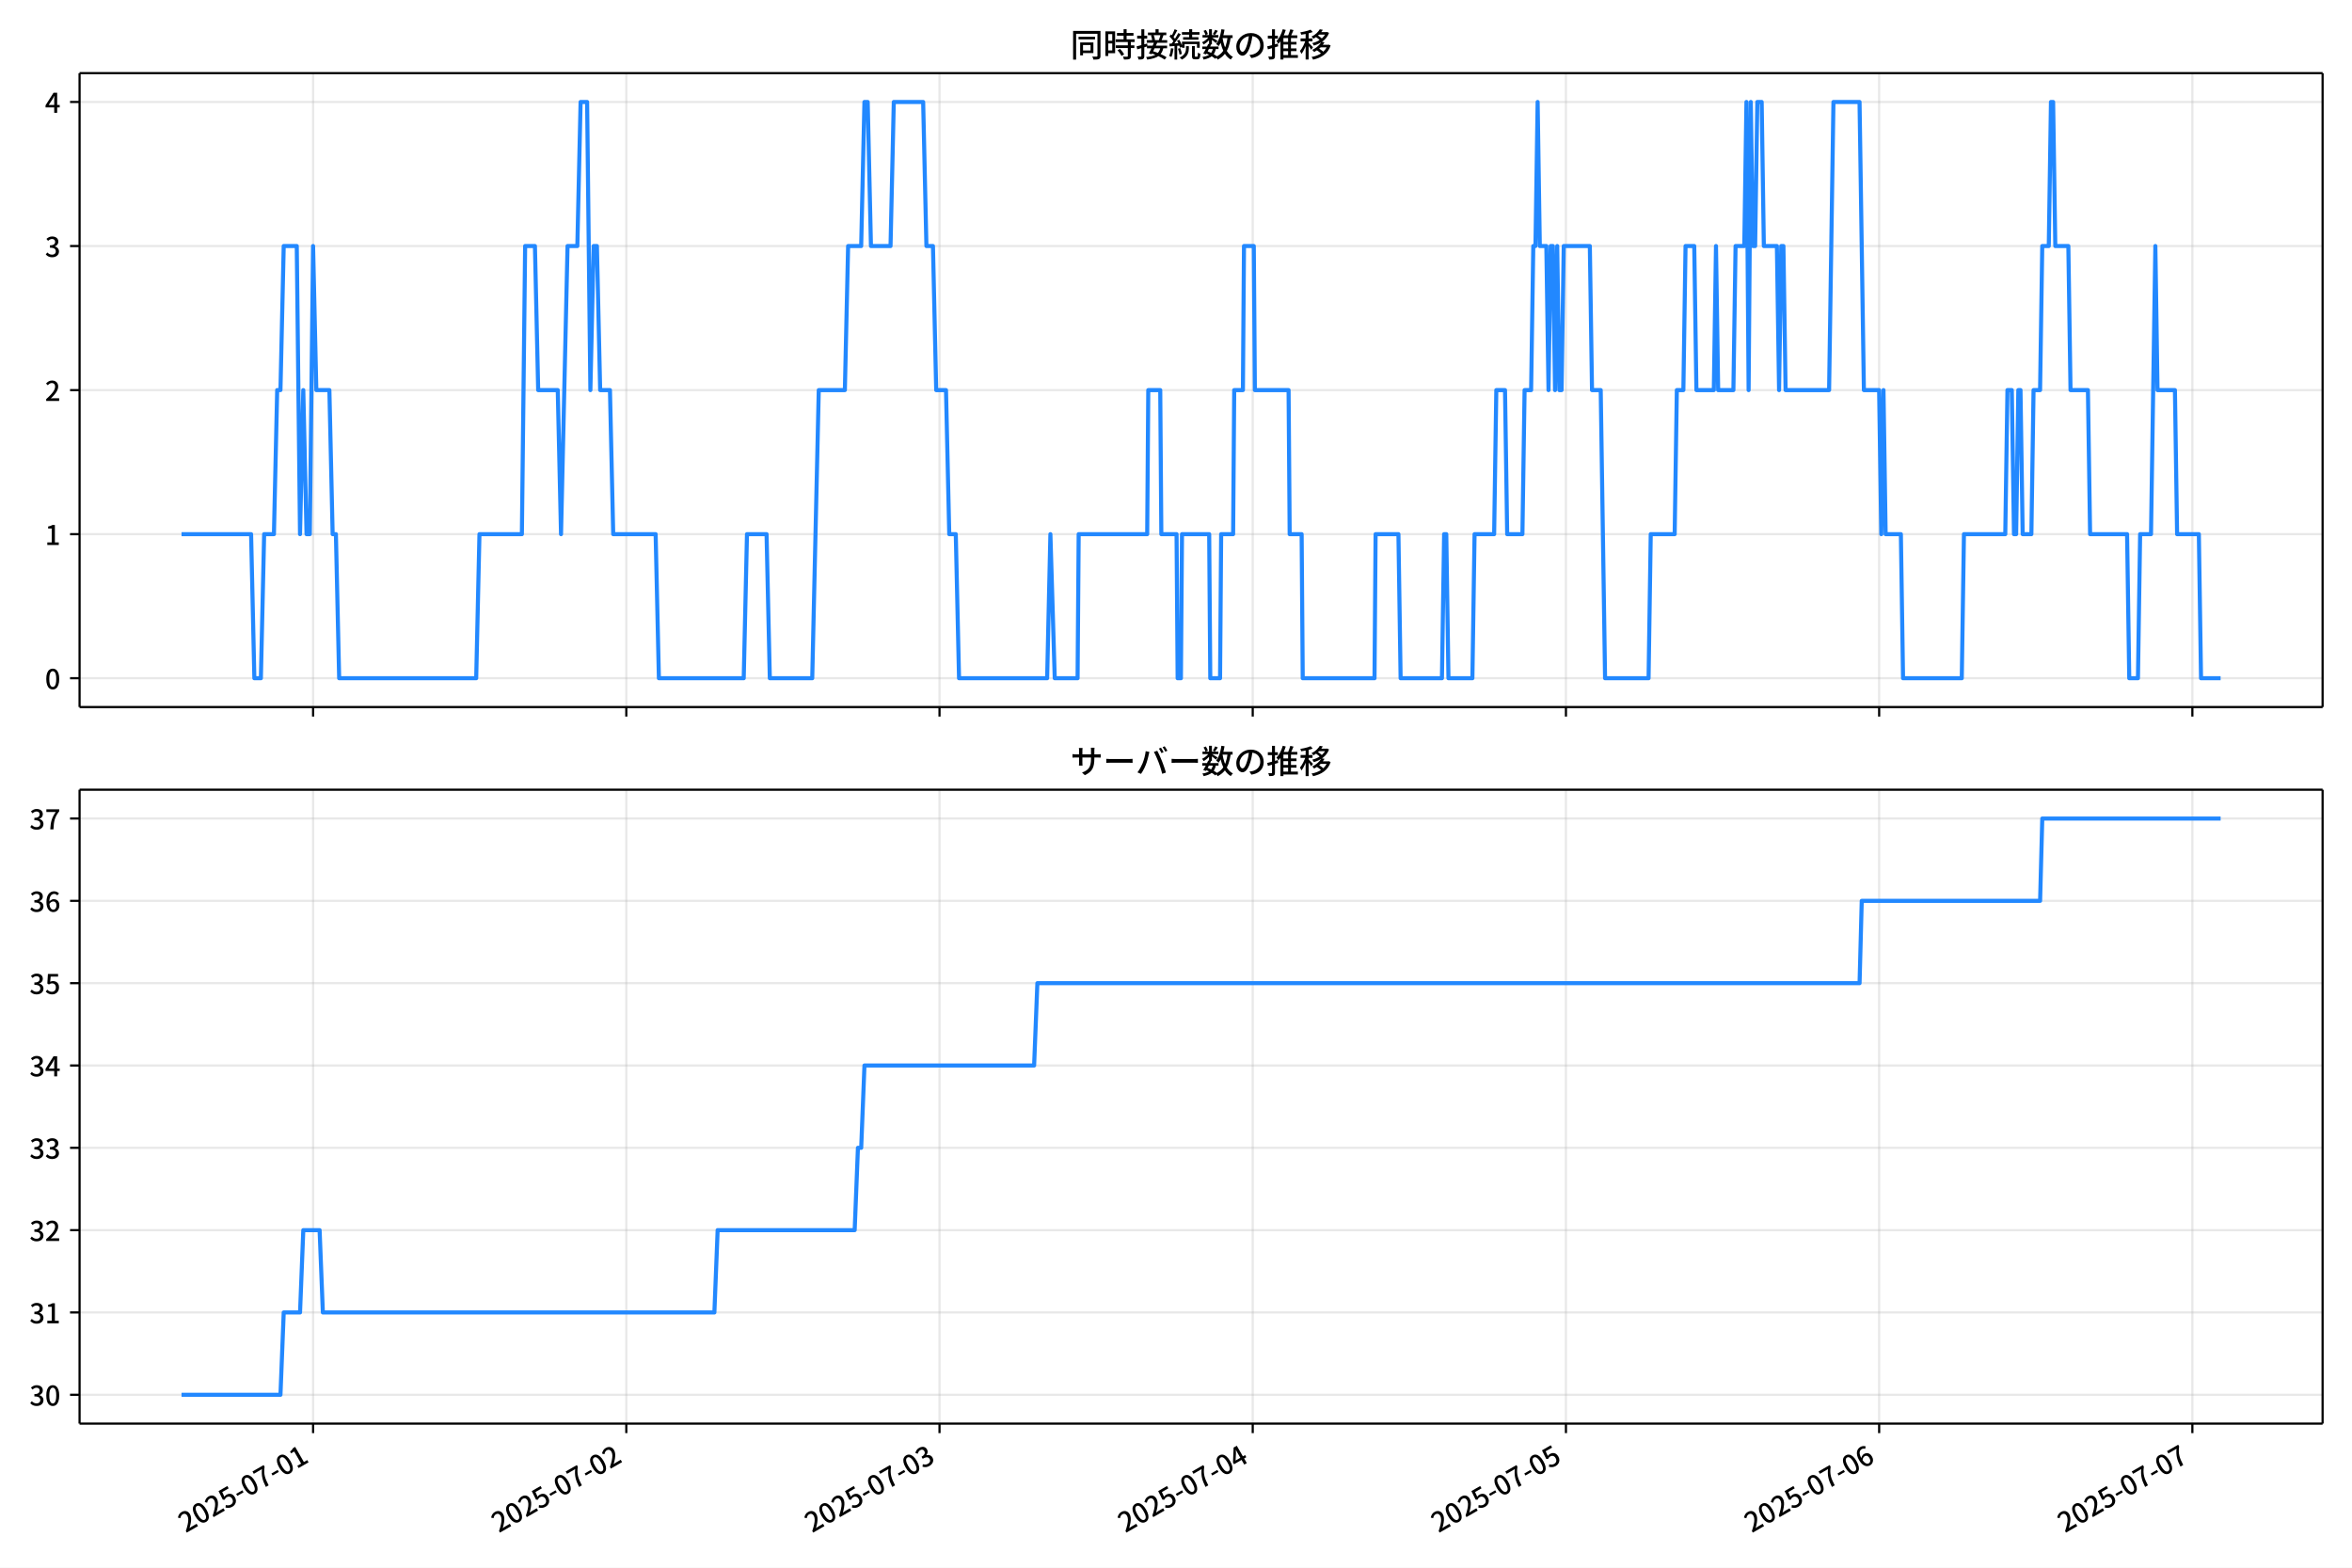
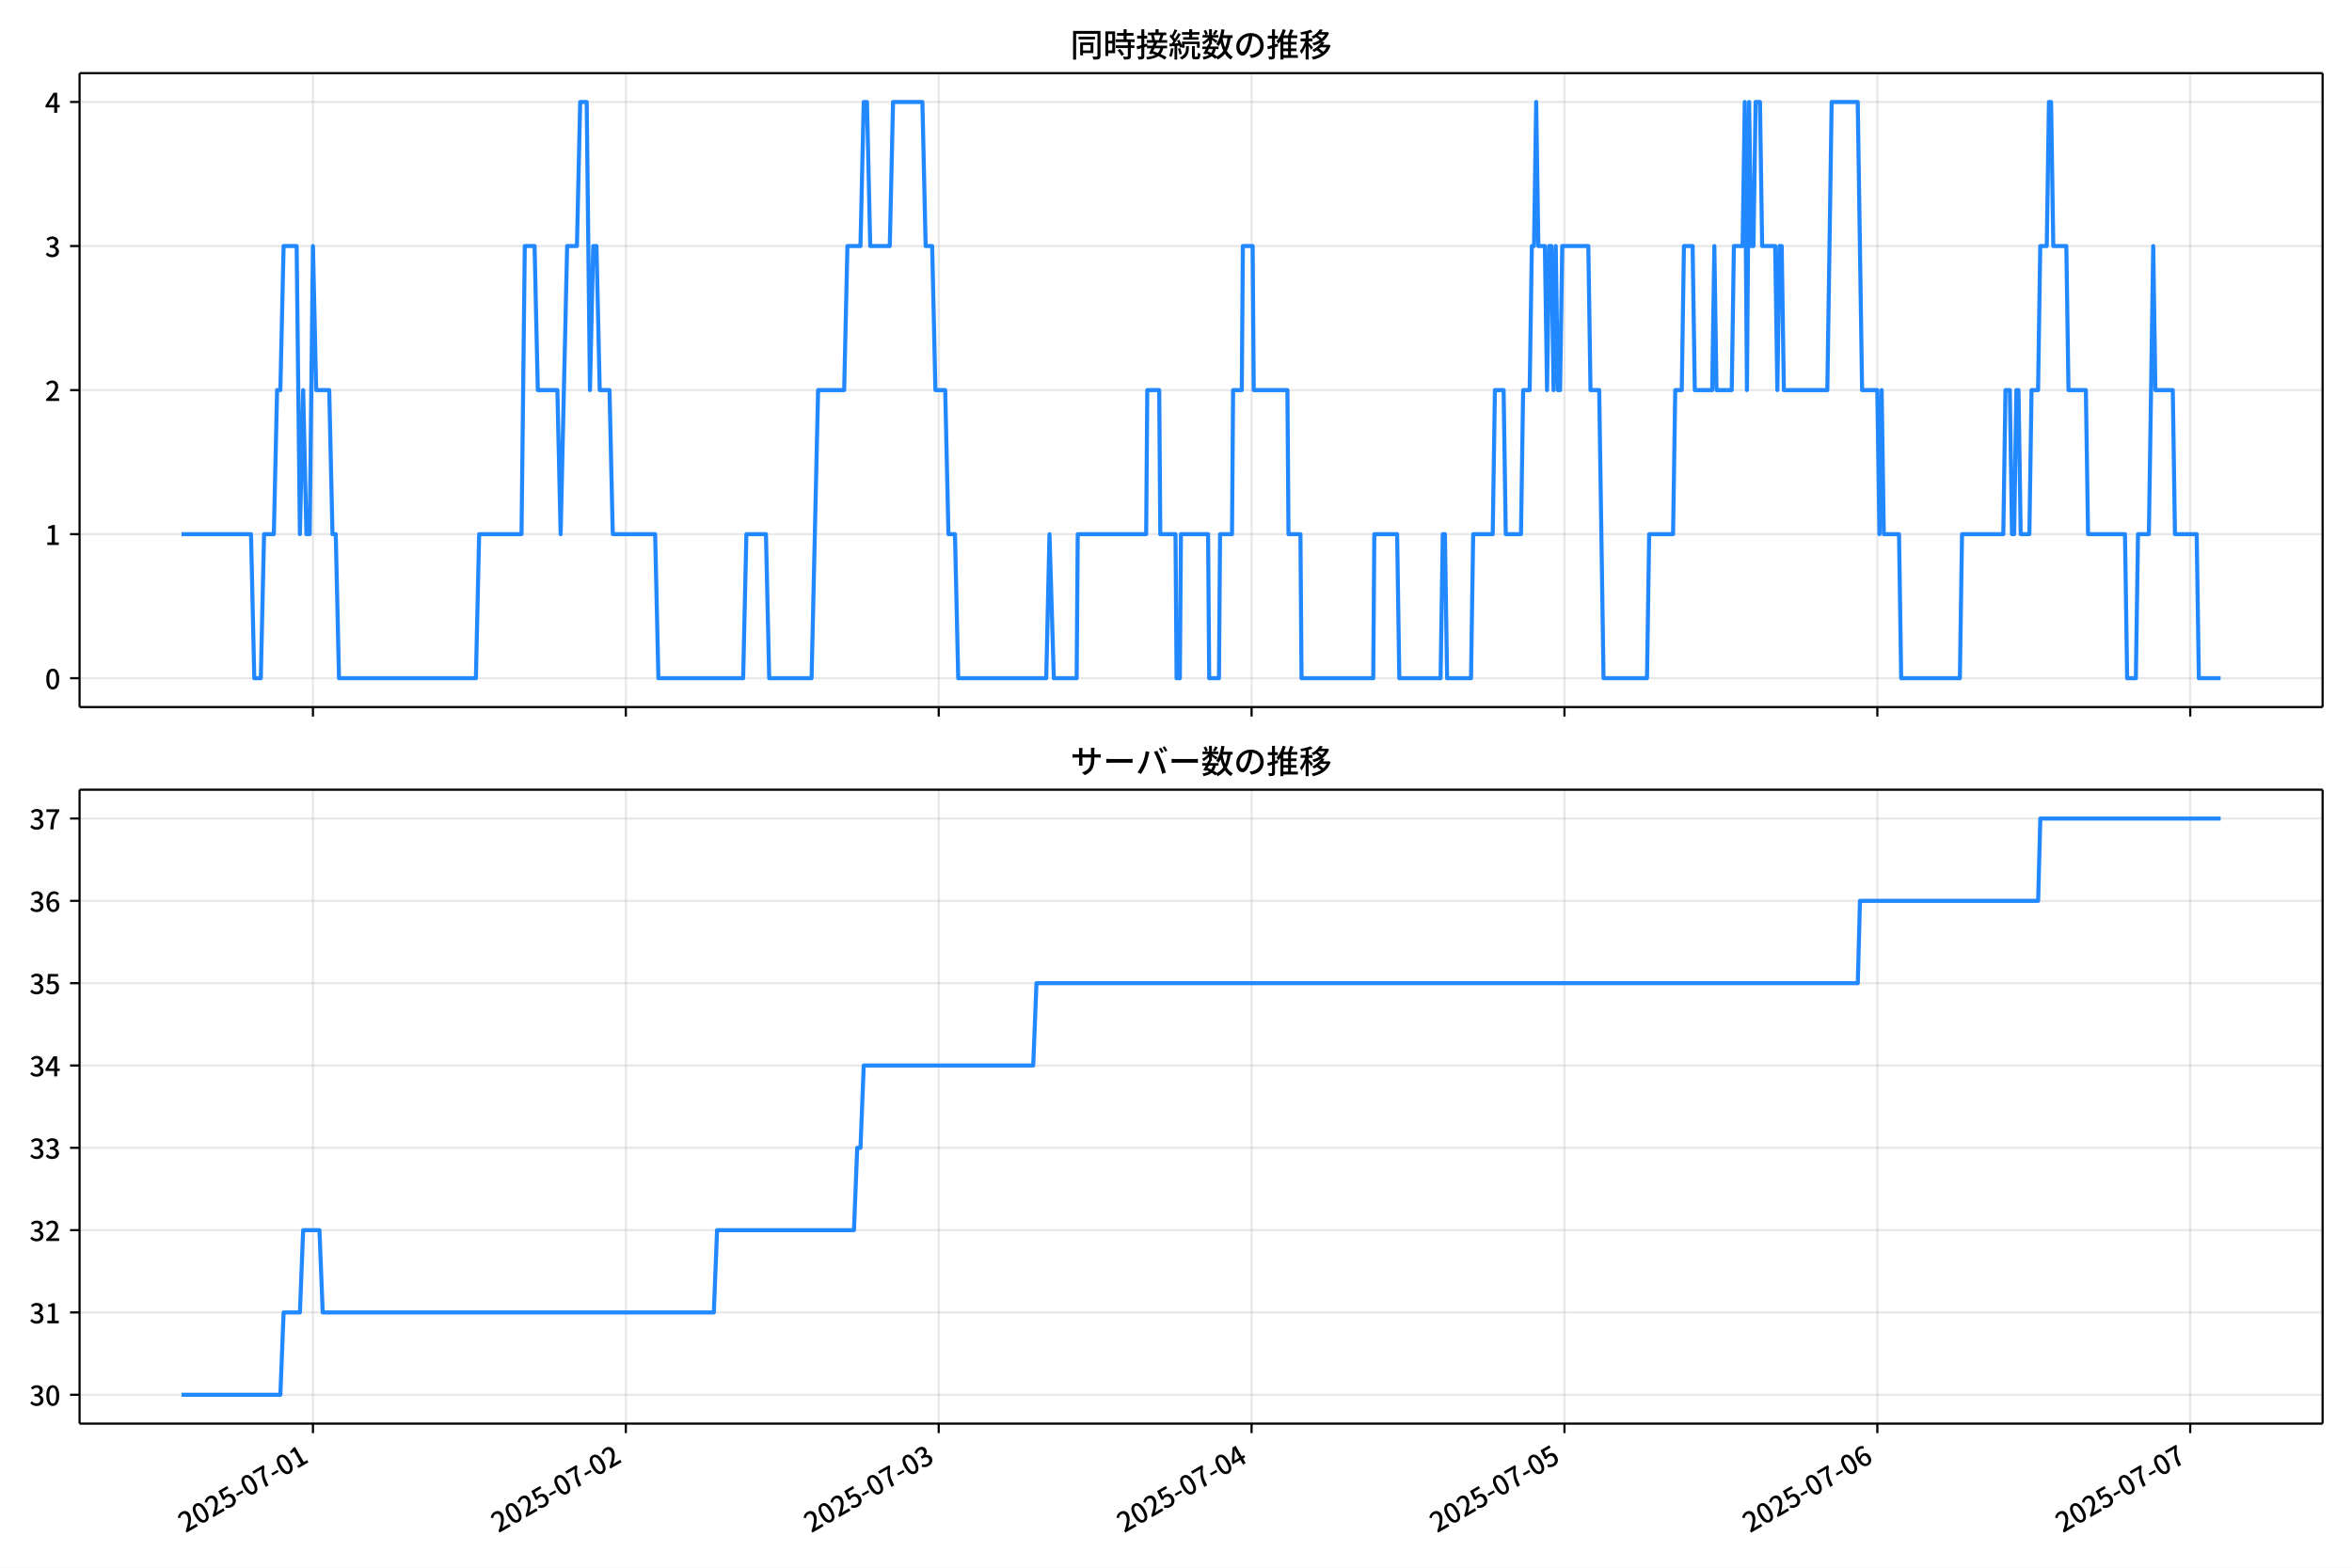
<svg xmlns="http://www.w3.org/2000/svg" xmlns:xlink="http://www.w3.org/1999/xlink" version="1.1" viewBox="0 0 864 576">
  <defs>
    <style type="text/css">*{stroke-linejoin: round; stroke-linecap: butt}</style>
  </defs>
  <g id="y">
    <g id="z">
      <path d="m0 576h864v-576h-864z" fill="#fff" />
    </g>
    <g id="aa">
      <g id="ab">
        <path d="m29.23 259.78h823.97v-232.9h-823.97z" fill="#fff" />
      </g>
      <g id="ac">
        <g id="ad">
          <g id="ae">
-             <path d="m115.01 259.78v-232.9" clip-path="url(#f)" fill="none" stroke="#b0b0b0" stroke-linecap="square" stroke-opacity=".3" stroke-width=".8" />
+             <path d="m114.96 259.78v-232.9" clip-path="url(#f)" fill="none" stroke="#b0b0b0" stroke-linecap="square" stroke-opacity=".3" stroke-width=".8" />
          </g>
          <g id="af">
            <defs>
              <path id="d" d="m0 0v3.5" stroke="#000" stroke-width=".8" />
            </defs>
-             <use x="115.012" y="259.778" stroke="#000000" stroke-width=".8" xlink:href="#d" />
+             <use x="114.96" y="259.778" stroke="#000000" stroke-width=".8" xlink:href="#d" />
          </g>
        </g>
        <g id="ag">
          <g id="ah">
-             <path d="m230.07 259.78v-232.9" clip-path="url(#f)" fill="none" stroke="#b0b0b0" stroke-linecap="square" stroke-opacity=".3" stroke-width=".8" />
+             <path d="m229.9 259.78v-232.9" clip-path="url(#f)" fill="none" stroke="#b0b0b0" stroke-linecap="square" stroke-opacity=".3" stroke-width=".8" />
          </g>
          <g id="ai">
-             <use x="230.07" y="259.778" stroke="#000000" stroke-width=".8" xlink:href="#d" />
+             <use x="229.895" y="259.778" stroke="#000000" stroke-width=".8" xlink:href="#d" />
          </g>
        </g>
        <g id="aj">
          <g id="ak">
-             <path d="m345.13 259.78v-232.9" clip-path="url(#f)" fill="none" stroke="#b0b0b0" stroke-linecap="square" stroke-opacity=".3" stroke-width=".8" />
+             <path d="m344.83 259.78v-232.9" clip-path="url(#f)" fill="none" stroke="#b0b0b0" stroke-linecap="square" stroke-opacity=".3" stroke-width=".8" />
          </g>
          <g id="al">
-             <use x="345.128" y="259.778" stroke="#000000" stroke-width=".8" xlink:href="#d" />
+             <use x="344.831" y="259.778" stroke="#000000" stroke-width=".8" xlink:href="#d" />
          </g>
        </g>
        <g id="am">
          <g id="an">
-             <path d="m460.19 259.78v-232.9" clip-path="url(#f)" fill="none" stroke="#b0b0b0" stroke-linecap="square" stroke-opacity=".3" stroke-width=".8" />
+             <path d="m459.77 259.78v-232.9" clip-path="url(#f)" fill="none" stroke="#b0b0b0" stroke-linecap="square" stroke-opacity=".3" stroke-width=".8" />
          </g>
          <g id="ao">
-             <use x="460.186" y="259.778" stroke="#000000" stroke-width=".8" xlink:href="#d" />
+             <use x="459.766" y="259.778" stroke="#000000" stroke-width=".8" xlink:href="#d" />
          </g>
        </g>
        <g id="ap">
          <g id="aq">
-             <path d="m575.24 259.78v-232.9" clip-path="url(#f)" fill="none" stroke="#b0b0b0" stroke-linecap="square" stroke-opacity=".3" stroke-width=".8" />
+             <path d="m574.7 259.78v-232.9" clip-path="url(#f)" fill="none" stroke="#b0b0b0" stroke-linecap="square" stroke-opacity=".3" stroke-width=".8" />
          </g>
          <g id="ar">
-             <use x="575.244" y="259.778" stroke="#000000" stroke-width=".8" xlink:href="#d" />
+             <use x="574.702" y="259.778" stroke="#000000" stroke-width=".8" xlink:href="#d" />
          </g>
        </g>
        <g id="as">
          <g id="at">
-             <path d="m690.3 259.78v-232.9" clip-path="url(#f)" fill="none" stroke="#b0b0b0" stroke-linecap="square" stroke-opacity=".3" stroke-width=".8" />
+             <path d="m689.64 259.78v-232.9" clip-path="url(#f)" fill="none" stroke="#b0b0b0" stroke-linecap="square" stroke-opacity=".3" stroke-width=".8" />
          </g>
          <g id="au">
-             <use x="690.302" y="259.778" stroke="#000000" stroke-width=".8" xlink:href="#d" />
+             <use x="689.637" y="259.778" stroke="#000000" stroke-width=".8" xlink:href="#d" />
          </g>
        </g>
        <g id="av">
          <g id="aw">
-             <path d="m805.36 259.78v-232.9" clip-path="url(#f)" fill="none" stroke="#b0b0b0" stroke-linecap="square" stroke-opacity=".3" stroke-width=".8" />
+             <path d="m804.57 259.78v-232.9" clip-path="url(#f)" fill="none" stroke="#b0b0b0" stroke-linecap="square" stroke-opacity=".3" stroke-width=".8" />
          </g>
          <g id="ax">
-             <use x="805.36" y="259.778" stroke="#000000" stroke-width=".8" xlink:href="#d" />
+             <use x="804.573" y="259.778" stroke="#000000" stroke-width=".8" xlink:href="#d" />
          </g>
        </g>
      </g>
      <g id="ay">
        <g id="az">
          <g id="ba">
            <path d="m29.23 249.19h823.97" clip-path="url(#f)" fill="none" stroke="#b0b0b0" stroke-linecap="square" stroke-opacity=".3" stroke-width=".8" />
          </g>
          <g id="bb">
            <defs>
              <path id="g" d="m0 0h-3.5" stroke="#000" stroke-width=".8" />
            </defs>
            <use x="29.23" y="249.191" stroke="#000000" stroke-width=".8" xlink:href="#g" />
          </g>
          <g id="bc">
            <g transform="translate(16.53 253.18) scale(.1 -.1)">
              <defs>
                <path id="a" transform="scale(.015625)" d="m1830-90q-460 0-806 275-346 276-535 823-188 547-188 1366 0 820 188 1357 189 538 535 803 346 266 806 266 461 0 800-269 340-269 528-803 189-534 189-1354 0-819-189-1366-188-547-528-823-339-275-800-275zm0 589q237 0 422 185 186 186 288 599 103 413 103 1091 0 679-103 1082-102 403-288 582-185 180-422 180-236 0-422-180-186-179-292-582-105-403-105-1082 0-678 105-1091 106-413 292-599 186-185 422-185z" />
              </defs>
              <use xlink:href="#a" />
            </g>
          </g>
        </g>
        <g id="bd">
          <g id="be">
            <path d="m29.23 196.26h823.97" clip-path="url(#f)" fill="none" stroke="#b0b0b0" stroke-linecap="square" stroke-opacity=".3" stroke-width=".8" />
          </g>
          <g id="bf">
            <use x="29.23" y="196.26" stroke="#000000" stroke-width=".8" xlink:href="#g" />
          </g>
          <g id="bg">
            <g transform="translate(16.53 200.25) scale(.1 -.1)">
              <defs>
                <path id="l" transform="scale(.015625)" d="m544 0v608h1037v3277h-845v467q333 58 579 147 247 90 451 218h557v-4109h915v-608h-2694z" />
              </defs>
              <use xlink:href="#l" />
            </g>
          </g>
        </g>
        <g id="bh">
          <g id="bi">
            <path d="m29.23 143.33h823.97" clip-path="url(#f)" fill="none" stroke="#b0b0b0" stroke-linecap="square" stroke-opacity=".3" stroke-width=".8" />
          </g>
          <g id="bj">
            <use x="29.23" y="143.329" stroke="#000000" stroke-width=".8" xlink:href="#g" />
          </g>
          <g id="bk">
            <g transform="translate(16.53 147.31) scale(.1 -.1)">
              <defs>
                <path id="b" transform="scale(.015625)" d="m282 0v429q697 621 1164 1136 468 515 701 956 234 442 234 826 0 256-87 451-86 196-262 301-176 106-445 106-275 0-506-151-230-150-422-368l-416 410q301 333 637 518 336 186 803 186 429 0 749-176t496-493 176-745q0-455-224-919t-615-935q-390-470-889-950 186 20 394 36t374 16h1184v-634h-3046z" />
              </defs>
              <use xlink:href="#b" />
            </g>
          </g>
        </g>
        <g id="bl">
          <g id="bm">
            <path d="m29.23 90.398h823.97" clip-path="url(#f)" fill="none" stroke="#b0b0b0" stroke-linecap="square" stroke-opacity=".3" stroke-width=".8" />
          </g>
          <g id="bn">
            <use x="29.23" y="90.398" stroke="#000000" stroke-width=".8" xlink:href="#g" />
          </g>
          <g id="bo">
            <g transform="translate(16.53 94.383) scale(.1 -.1)">
              <defs>
                <path id="h" transform="scale(.015625)" d="m1715-90q-371 0-656 90t-503 240q-217 150-377 323l359 474q211-205 479-359 269-153 634-153 269 0 467 92 199 93 311 266t112 423q0 256-125 451t-429 300q-304 106-835 106v551q467 0 732 105 266 106 384 291 119 186 119 423 0 307-192 489-192 183-531 183-269 0-503-119-233-118-438-316l-384 460q282 256 614 413 333 157 737 157 422 0 748-144 327-144 512-413 186-269 186-659 0-403-221-685-221-281-592-422v-26q269-70 490-227t349-400 128-557q0-422-215-726-214-304-573-468-358-163-787-163z" />
              </defs>
              <use xlink:href="#h" />
            </g>
          </g>
        </g>
        <g id="bp">
          <g id="bq">
            <path d="m29.23 37.466h823.97" clip-path="url(#f)" fill="none" stroke="#b0b0b0" stroke-linecap="square" stroke-opacity=".3" stroke-width=".8" />
          </g>
          <g id="br">
            <use x="29.23" y="37.466" stroke="#000000" stroke-width=".8" xlink:href="#g" />
          </g>
          <g id="bs">
            <g transform="translate(16.53 41.451) scale(.1 -.1)">
              <defs>
                <path id="k" transform="scale(.015625)" d="m2170 0v3072q0 192 12 457 13 266 20 458h-26q-90-179-183-365-92-185-195-364l-921-1415h2579v-576h-3328v493l1875 2957h858v-4717h-691z" />
              </defs>
              <use xlink:href="#k" />
            </g>
          </g>
        </g>
      </g>
      <g id="bt">
-         <path d="m66.683 196.26h25.556l1.198 52.931h2.397l1.198-52.931h3.596l1.198-52.931h1.198l1.198-52.931h4.794l1.198 105.86 1.198-52.931 1.198 52.931h1.198l1.198-105.86 1.198 52.931h4.794l1.198 52.931h1.198l1.198 52.931h50.338l1.198-52.931h15.581l1.198-105.86h3.596l1.198 52.931h7.191l1.198 52.931 2.397-105.86h3.596l1.198-52.931h2.397l1.198 105.86 1.198-52.931h1.198l1.198 52.931h3.596l1.198 52.931h15.581l1.198 52.931h31.162l1.198-52.931h7.191l1.198 52.931h15.581l2.397-105.86h9.588l1.198-52.931h4.794l1.198-52.931h1.198l1.198 52.931h7.191l1.198-52.931h10.787l1.198 52.931h2.397l1.198 52.931h3.596l1.198 52.931h2.397l1.198 52.931h32.36l1.198-52.931 1.598 52.931h8.39l.4-52.931h25.169l.4-52.931h4.395l.4 52.931h5.593l.4 52.931h1.198l.4-52.931h9.988l.4 52.931h3.596l.4-52.931h4.395l.4-52.931h3.196l.4-52.931h3.596l.4 52.931h12.385l.4 52.931h4.395l.4 52.931h26.367l.4-52.931h8.39l.799 52.931h15.181l.799-52.931h.799l.799 52.931h8.789l.799-52.931h7.191l.799-52.931h3.196l.799 52.931h5.593l.799-52.931h2.397l.799-52.931h.799l.799-52.931.799 52.931h2.397l.799 52.931.799-52.931h.799l.799 52.931.799-52.931.799 52.931h.799l.799-52.931h9.588l.799 52.931h3.196l1.598 105.86h15.98l.799-52.931h8.789l.799-52.931h2.397l.799-52.931h3.196l.799 52.931h6.392l.799-52.931.799 52.931h5.593l.799-52.931h3.196l.799-52.931.799 105.86.799-105.86.799 52.931h.799l.799-52.931h1.598l.799 52.931h4.794l.799 52.931.799-52.931h.799l.799 52.931h15.98l1.598-105.86h9.588l1.598 105.86h5.593l.799 52.931.799-52.931.799 52.931h5.593l.799 52.931h21.573l.799-52.931h15.181l.799-52.931h1.598l.799 52.931h.799l.799-52.931h.799l.799 52.931h3.196l.799-52.931h2.397l.799-52.931h2.397l.799-52.931h.799l.799 52.931h4.794l.799 52.931h6.392l.799 52.931h13.583l.799 52.931h3.196l.799-52.931h3.995l1.598-105.86.799 52.931h6.392l.799 52.931h7.99l.799 52.931h7.191v0" clip-path="url(#f)" fill="none" stroke="#28f" stroke-linecap="square" stroke-width="1.5" />
+         <path d="m66.683 196.26h25.529l1.197 52.931h2.394l1.197-52.931h3.592l1.197-52.931h1.197l1.197-52.931h4.789l1.197 105.86 1.197-52.931 1.197 52.931h1.197l1.197-105.86 1.197 52.931h4.789l1.197 52.931h1.197l1.197 52.931h50.284l1.197-52.931h15.564l1.197-105.86h3.592l1.197 52.931h7.184l1.197 52.931 2.394-105.86h3.592l1.197-52.931h2.394l1.197 105.86 1.197-52.931h1.197l1.197 52.931h3.592l1.197 52.931h15.564l1.197 52.931h31.128l1.197-52.931h7.184l1.197 52.931h15.564l2.394-105.86h9.578l1.197-52.931h4.789l1.197-52.931h1.197l1.197 52.931h7.184l1.197-52.931h10.775l1.197 52.931h2.394l1.197 52.931h3.592l1.197 52.931h2.394l1.197 52.931h32.326l1.197-52.931 1.596 52.931h8.381l.399-52.931h25.142l.399-52.931h4.39l.399 52.931h5.587l.399 52.931h1.197l.399-52.931h9.977l.399 52.931h3.592l.399-52.931h4.39l.399-52.931h3.193l.399-52.931h3.592l.399 52.931h12.372l.399 52.931h4.39l.399 52.931h26.339l.399-52.931h8.381l.798 52.931h15.165l.798-52.931h.798l.798 52.931h8.78l.798-52.931h7.184l.798-52.931h3.193l.798 52.931h5.587l.798-52.931h2.394l.798-52.931h.798l.798-52.931.798 52.931h2.394l.798 52.931.798-52.931h.798l.798 52.931.798-52.931.798 52.931h.798l.798-52.931h9.578l.798 52.931h3.193l1.596 105.86h15.963l.798-52.931h8.78l.798-52.931h2.394l.798-52.931h3.193l.798 52.931h6.385l.798-52.931.798 52.931h5.587l.798-52.931h3.193l.798-52.931.798 105.86.798-105.86.798 52.931h.798l.798-52.931h1.596l.798 52.931h4.789l.798 52.931.798-52.931h.798l.798 52.931h15.963l1.596-105.86h9.578l1.596 105.86h5.587l.798 52.931.798-52.931.798 52.931h5.587l.798 52.931h21.55l.798-52.931h15.165l.798-52.931h1.596l.798 52.931h.798l.798-52.931h.798l.798 52.931h3.193l.798-52.931h2.394l.798-52.931h2.394l.798-52.931h.798l.798 52.931h4.789l.798 52.931h6.385l.798 52.931h13.569l.798 52.931h3.193l.798-52.931h3.991l1.596-105.86.798 52.931h6.385l.798 52.931h7.982l.798 52.931h7.982v0" clip-path="url(#f)" fill="none" stroke="#28f" stroke-linecap="square" stroke-width="1.5" />
      </g>
      <g id="bu">
        <path d="m29.23 259.78v-232.9" fill="none" stroke="#000" stroke-linecap="square" stroke-width=".8" />
      </g>
      <g id="bv">
        <path d="m853.2 259.78v-232.9" fill="none" stroke="#000" stroke-linecap="square" stroke-width=".8" />
      </g>
      <g id="bw">
        <path d="m29.23 259.78h823.97" fill="none" stroke="#000" stroke-linecap="square" stroke-width=".8" />
      </g>
      <g id="bx">
        <path d="m29.23 26.88h823.97" fill="none" stroke="#000" stroke-linecap="square" stroke-width=".8" />
      </g>
      <g id="by">
        <g transform="translate(393.22 20.88) scale(.12 -.12)">
          <defs>
            <path id="v" transform="scale(.015625)" d="m1587 3936h3232v-518h-3232v518zm320-1114h557v-2534h-557v2534zm301 0h2291v-2086h-2291v512h1734v1069h-1734v505zm-1683 2260h5113v-570h-4524v-5056h-589v5626zm4768 0h595v-4896q0-250-67-397t-227-218q-160-77-426-96t-675-19q-13 83-45 192t-77 218q-45 108-89 185 281-13 527-13 247 0 330 0 83 7 118 42 36 35 36 112v4890z" />
            <path id="t" transform="scale(.015625)" d="m2714 4672h3238v-525h-3238v525zm-244-1235h3712v-538h-3712v538zm20-1184h3635v-531h-3635v531zm1523 3155h595v-2310h-595v2310zm832-2451h589v-2823q0-230-61-364-61-135-227-199-167-70-423-86t-633-16q-20 121-78 285-57 163-121 284 275-6 509-9t310-3q77 6 106 28 29 23 29 93v2810zm-2023-1677 487 282q153-160 313-352t294-381q135-189 206-343l-519-313q-64 153-189 348-124 196-278 394-154 199-314 365zm-2086 3718h1619v-4281h-1619v544h1056v3187h-1056v550zm32-1843h1293v-537h-1293v537zm-320 1843h563v-4832h-563v4832z" />
            <path id="u" transform="scale(.015625)" d="m3866 5408h614v-870h-614v870zm-1479-653h3597v-518h-3597v518zm-230-1485h4e3v-518h-4e3v518zm825 922 519 102q64-160 121-342 58-182 96-352 39-170 45-304l-544-128q-6 134-42 313-35 180-83 365-48 186-112 346zm1856 109 589-71q-96-275-202-557-105-281-195-486l-518 77q58 147 122 329 64 183 118 372t86 336zm-2643-2106h3943v-518h-3943v518zm1408 685 602-115q-167-371-362-784t-390-797-362-685l-525 179q160 288 346 666t368 784 323 752zm-659-2157 358 403q352-102 733-240 381-137 752-304 371-166 697-336 327-169 558-329l-384-461q-218 160-532 336-313 176-685 345-371 170-755 323-384 154-742 263zm1894 1114 583-71q-122-550-353-944-230-393-604-662t-922-435q-547-167-1296-269-25 128-93 269-67 141-137 230 678 64 1168 192t819 349q330 221 531 550 202 330 304 791zm-4684 217q396 90 953 240 557 151 1120 311l77-544q-525-154-1053-311-528-156-963-284l-134 588zm121 2093h1965v-563h-1965v563zm819 1248h576v-5229q0-236-51-374t-192-208q-141-77-355-99-214-23-541-16-13 115-64 288t-109 294q205-6 381-6t234 0q64 0 92 28 29 29 29 93v5229z" />
            <path id="s" transform="scale(.015625)" d="m4058 5408h595v-1798h-595v1798zm-1415-563h3443v-499h-3443v499zm231-992h3008v-499h-3008v499zm-224-877h3475v-1203h-531v729h-2432v-729h-512v1203zm1964-877h551v-1881q0-122 22-157 23-35 106-35 25 0 92 0 68 0 135 0t99 0q51 0 83 54t45 224 19 515q90-70 234-131t259-93q-19-429-83-662-64-234-183-326-118-93-316-93-39 0-103 0t-134 0-138 0q-67 0-99 0-237 0-365 64t-176 218q-48 153-48 422v1881zm-1164-6h550v-455q0-243-48-528-48-284-186-579-137-294-409-572-272-279-727-503-70 90-192 208-121 118-230 195 416 205 665 438 250 234 371 474 122 240 164 467 42 228 42 413v442zm-2240 3309 524-192q-121-244-259-503-137-259-275-496t-259-416l-410 173q122 186 246 438 125 253 240 515 116 263 193 481zm716-743 500-230q-224-359-496-756-272-396-548-764-275-368-518-650l-358 205q179 211 377 483 199 272 387 569 189 298 358 592 170 295 298 551zm-1721-665 307 403q166-154 339-340 173-185 320-364t224-327l-326-460q-77 160-218 348-141 189-314 384-172 196-332 356zm1485-832 435 179q128-211 249-458 122-246 215-474 93-227 137-412l-473-211q-32 185-119 422-86 237-201 486-115 250-243 468zm-1530-583q422 26 998 54 576 29 1184 68l7-499q-570-45-1127-84-556-38-992-70l-70 531zm1702-992 436 135q121-276 214-596t118-556l-454-148q-26 237-112 563-86 327-202 602zm-1363 109 499-83q-57-455-163-897-105-441-253-748-51 32-134 73-83 42-170 83-86 42-144 62 148 294 234 697t131 813zm691 627h525v-2861h-525v2861z" />
            <path id="n" transform="scale(.015625)" d="m224 2022h3187v-499h-3187v499zm51 2247h3111v-487h-3111v487zm1127-1735 563-121q-154-320-333-672t-352-679q-173-326-326-582l-532 173q148 243 324 566t345 669q170 346 311 646zm934-832 563-64q-89-480-262-838t-461-614-701-432-976-298q-25 128-99 269t-157 237q659 102 1085 303 426 202 666 554t342 883zm422 3597 519-211q-147-218-298-436-150-217-278-377l-403 186q121 173 252 413 132 240 208 425zm-1203 109h563v-2957h-563v2957zm-1075-320 448 186q134-192 246-420 112-227 157-393l-467-211q-38 172-147 406t-237 432zm1094-1050 397-236q-160-263-400-529-240-265-519-489-278-224-553-378-51 103-141 237-89 135-179 218 269 109 534 294 266 186 493 416 228 231 368 467zm487-204q83-45 246-145 163-99 352-211t346-211 221-150l-327-423q-83 77-230 198-147 122-317 253-170 132-327 250-156 119-259 189l295 250zm1798 396h2311v-556h-2311v556zm115 1178 615-90q-103-640-263-1235t-384-1101q-224-505-512-889-44 57-134 134t-186 157-166 125q275 339 473 796 199 458 340 995 141 538 217 1108zm1223-1510 614-58q-147-1101-445-1940-297-838-813-1443-515-604-1321-1014-26 71-90 177-64 105-134 208-70 102-128 159 742 346 1212 880 471 535 730 1290 260 755 375 1741zm-1005-135q134-851 387-1597 253-745 659-1305 407-560 1002-874-70-57-154-150-83-93-154-189-70-96-121-179-633 371-1056 988-422 618-688 1434-265 816-425 1783l550 89zm-3309-3065 327 416q377-148 754-330 378-182 701-378 324-195 548-368l-416-435q-211 179-519 378-307 198-666 383-358 186-729 334z" />
            <path id="r" transform="scale(.015625)" d="m3686 4378q-64-493-163-1041-99-547-265-1084-192-653-432-1104t-522-688-595-237q-320 0-596 221-275 221-448 621-172 400-172 931 0 537 220 1017 221 480 611 851 391 372 909 583 519 211 1121 211 576 0 1040-186 464-185 793-515 330-329 502-771 173-441 173-941 0-672-278-1194-278-521-816-851-538-329-1318-444l-378 601q166 20 307 42t263 48q307 70 585 217 279 148 496 375 218 227 342 534 125 308 125 692t-122 713q-121 330-358 573-236 243-582 380-346 138-781 138-525 0-935-186-409-185-694-489-284-304-432-656-147-352-147-678 0-365 89-605 90-240 224-355 135-115 276-115t288 144 297 457q151 314 298 800 147 461 246 982 100 522 145 1021l684-12z" />
            <path id="o" transform="scale(.015625)" d="m2995 2925h2893v-519h-2893v519zm0-1280h2893v-519h-2893v519zm-64-1299h3232v-557h-3232v557zm1312 3577h563v-3763h-563v3763zm429 1466 634-141q-154-390-340-794-185-403-339-684l-512 140q103 199 208 458 106 259 195 528 90 269 154 493zm-1472 25 582-147q-153-518-371-1018-217-499-483-931t-573-758q-38 64-109 160-70 96-147 198-77 103-141 160 416 416 733 1034t509 1302zm128-1203h2720v-537h-2720v-4205h-582v4422l313 320h269zm-3174-2157q396 90 953 240 557 151 1120 311l77-544q-525-154-1053-311-528-156-963-284l-134 588zm121 2093h1965v-563h-1965v563zm819 1248h576v-5229q0-236-51-374t-192-208q-141-77-355-99-214-23-541-16-13 115-64 288t-109 294q205-6 381-6t234 0q64 0 92 28 29 29 29 93v5229z" />
            <path id="m" transform="scale(.015625)" d="m4051 5402 595-109q-281-493-729-941t-1107-806q-39 64-106 144t-141 153q-73 74-137 119 608 288 1011 678t614 762zm-77-557h1511v-493h-1863l352 493zm1293 0h109l109 25 384-179q-192-505-496-905t-695-701q-390-301-845-519-454-217-947-358-44 109-137 253t-176 227q448 109 867 294 419 186 777 445 359 259 631 592t419 730v96zm-1990-954 377 307q167-96 336-218 170-121 320-249 151-128 247-237l-397-332q-90 108-237 236t-317 259q-169 132-329 234zm1107-934 595-109q-307-538-803-1031-496-492-1232-876-38 64-102 144t-138 156q-74 77-138 116 455 217 807 483t604 554q253 288 407 563zm-90-589h1460v-506h-1818l358 506zm1268 0h121l109 26 384-167q-192-614-531-1075t-787-794q-448-332-983-553-534-221-1129-355-45 115-132 269-86 153-176 249 551 96 1043 285 493 189 903 473 410 285 714 669t464 883v90zm-2132-1056 410 339q186-102 384-237 198-134 371-275t282-269l-435-371q-103 128-270 272-166 144-361 288t-381 253zm-2150 3533h589v-5376h-589v5376zm-992-1242h2336v-569h-2336v569zm1024-224 365-160q-96-339-231-707-134-368-291-727-157-358-336-672-179-313-365-537-44 128-134 291t-160 272q173 192 339 457 167 266 323 570 157 304 282 618t208 595zm941 1946 416-467q-314-122-695-221-380-99-784-173-403-74-780-131-20 102-71 236-51 135-102 231 358 58 732 138 375 80 711 179t573 208zm-397-2579q58-45 179-170 122-125 266-266 144-140 259-265t160-183l-352-473q-58 102-157 255-99 154-218 317-118 164-227 311-108 147-185 237l275 237z" />
          </defs>
          <use xlink:href="#v" />
          <use transform="translate(100)" xlink:href="#t" />
          <use transform="translate(200)" xlink:href="#u" />
          <use transform="translate(300)" xlink:href="#s" />
          <use transform="translate(400)" xlink:href="#n" />
          <use transform="translate(500)" xlink:href="#r" />
          <use transform="translate(600)" xlink:href="#o" />
          <use transform="translate(700)" xlink:href="#m" />
        </g>
      </g>
    </g>
    <g id="bz">
      <g id="ca">
        <path d="m29.23 523.06h823.97v-232.9h-823.97z" fill="#fff" />
      </g>
      <g id="cb">
        <g id="cc">
          <g id="cd">
-             <path d="m115.01 523.06v-232.9" clip-path="url(#c)" fill="none" stroke="#b0b0b0" stroke-linecap="square" stroke-opacity=".3" stroke-width=".8" />
+             <path d="m114.96 523.06v-232.9" clip-path="url(#c)" fill="none" stroke="#b0b0b0" stroke-linecap="square" stroke-opacity=".3" stroke-width=".8" />
          </g>
          <g id="ce">
-             <use x="115.012" y="523.055" stroke="#000000" stroke-width=".8" xlink:href="#d" />
+             <use x="114.96" y="523.055" stroke="#000000" stroke-width=".8" xlink:href="#d" />
          </g>
          <g id="cf">
-             <g transform="translate(68.222 563.33) rotate(-30) scale(.1 -.1)">
+             <g transform="translate(68.17 563.33) rotate(-30) scale(.1 -.1)">
              <defs>
                <path id="j" transform="scale(.015625)" d="m1715-90q-365 0-653 90t-506 237q-217 147-383 307l352 480q134-134 294-246t361-183q202-70 452-70 262 0 473 118 212 119 333 346 122 227 122 541 0 460-247 716-246 256-649 256-224 0-384-64t-365-198l-365 237 141 2240h2387v-627h-1747l-109-1204q154 77 307 118 154 42 340 42 397 0 723-160t518-490q192-329 192-847 0-519-224-887t-586-560q-361-192-777-192z" />
                <path id="e" transform="scale(.015625)" d="m301 1536v544h1689v-544h-1689z" />
                <path id="i" transform="scale(.015625)" d="m1235 0q32 646 109 1187t224 1024 384 941 576 938h-2208v627h3027v-455q-409-512-665-989-256-476-397-969t-205-1053-90-1251h-755z" />
              </defs>
              <use xlink:href="#b" />
              <use transform="translate(57)" xlink:href="#a" />
              <use transform="translate(114)" xlink:href="#b" />
              <use transform="translate(171)" xlink:href="#j" />
              <use transform="translate(228)" xlink:href="#e" />
              <use transform="translate(263.7)" xlink:href="#a" />
              <use transform="translate(320.7)" xlink:href="#i" />
              <use transform="translate(377.7)" xlink:href="#e" />
              <use transform="translate(413.4)" xlink:href="#a" />
              <use transform="translate(470.4)" xlink:href="#l" />
            </g>
          </g>
        </g>
        <g id="cg">
          <g id="ch">
-             <path d="m230.07 523.06v-232.9" clip-path="url(#c)" fill="none" stroke="#b0b0b0" stroke-linecap="square" stroke-opacity=".3" stroke-width=".8" />
+             <path d="m229.9 523.06v-232.9" clip-path="url(#c)" fill="none" stroke="#b0b0b0" stroke-linecap="square" stroke-opacity=".3" stroke-width=".8" />
          </g>
          <g id="ci">
-             <use x="230.07" y="523.055" stroke="#000000" stroke-width=".8" xlink:href="#d" />
+             <use x="229.895" y="523.055" stroke="#000000" stroke-width=".8" xlink:href="#d" />
          </g>
          <g id="cj">
-             <g transform="translate(183.28 563.33) rotate(-30) scale(.1 -.1)">
+             <g transform="translate(183.11 563.33) rotate(-30) scale(.1 -.1)">
              <use xlink:href="#b" />
              <use transform="translate(57)" xlink:href="#a" />
              <use transform="translate(114)" xlink:href="#b" />
              <use transform="translate(171)" xlink:href="#j" />
              <use transform="translate(228)" xlink:href="#e" />
              <use transform="translate(263.7)" xlink:href="#a" />
              <use transform="translate(320.7)" xlink:href="#i" />
              <use transform="translate(377.7)" xlink:href="#e" />
              <use transform="translate(413.4)" xlink:href="#a" />
              <use transform="translate(470.4)" xlink:href="#b" />
            </g>
          </g>
        </g>
        <g id="ck">
          <g id="cl">
-             <path d="m345.13 523.06v-232.9" clip-path="url(#c)" fill="none" stroke="#b0b0b0" stroke-linecap="square" stroke-opacity=".3" stroke-width=".8" />
+             <path d="m344.83 523.06v-232.9" clip-path="url(#c)" fill="none" stroke="#b0b0b0" stroke-linecap="square" stroke-opacity=".3" stroke-width=".8" />
          </g>
          <g id="cm">
-             <use x="345.128" y="523.055" stroke="#000000" stroke-width=".8" xlink:href="#d" />
+             <use x="344.831" y="523.055" stroke="#000000" stroke-width=".8" xlink:href="#d" />
          </g>
          <g id="cn">
-             <g transform="translate(298.34 563.33) rotate(-30) scale(.1 -.1)">
+             <g transform="translate(298.04 563.33) rotate(-30) scale(.1 -.1)">
              <use xlink:href="#b" />
              <use transform="translate(57)" xlink:href="#a" />
              <use transform="translate(114)" xlink:href="#b" />
              <use transform="translate(171)" xlink:href="#j" />
              <use transform="translate(228)" xlink:href="#e" />
              <use transform="translate(263.7)" xlink:href="#a" />
              <use transform="translate(320.7)" xlink:href="#i" />
              <use transform="translate(377.7)" xlink:href="#e" />
              <use transform="translate(413.4)" xlink:href="#a" />
              <use transform="translate(470.4)" xlink:href="#h" />
            </g>
          </g>
        </g>
        <g id="co">
          <g id="cp">
-             <path d="m460.19 523.06v-232.9" clip-path="url(#c)" fill="none" stroke="#b0b0b0" stroke-linecap="square" stroke-opacity=".3" stroke-width=".8" />
+             <path d="m459.77 523.06v-232.9" clip-path="url(#c)" fill="none" stroke="#b0b0b0" stroke-linecap="square" stroke-opacity=".3" stroke-width=".8" />
          </g>
          <g id="cq">
-             <use x="460.186" y="523.055" stroke="#000000" stroke-width=".8" xlink:href="#d" />
+             <use x="459.766" y="523.055" stroke="#000000" stroke-width=".8" xlink:href="#d" />
          </g>
          <g id="cr">
-             <g transform="translate(413.4 563.33) rotate(-30) scale(.1 -.1)">
+             <g transform="translate(412.98 563.33) rotate(-30) scale(.1 -.1)">
              <use xlink:href="#b" />
              <use transform="translate(57)" xlink:href="#a" />
              <use transform="translate(114)" xlink:href="#b" />
              <use transform="translate(171)" xlink:href="#j" />
              <use transform="translate(228)" xlink:href="#e" />
              <use transform="translate(263.7)" xlink:href="#a" />
              <use transform="translate(320.7)" xlink:href="#i" />
              <use transform="translate(377.7)" xlink:href="#e" />
              <use transform="translate(413.4)" xlink:href="#a" />
              <use transform="translate(470.4)" xlink:href="#k" />
            </g>
          </g>
        </g>
        <g id="cs">
          <g id="ct">
-             <path d="m575.24 523.06v-232.9" clip-path="url(#c)" fill="none" stroke="#b0b0b0" stroke-linecap="square" stroke-opacity=".3" stroke-width=".8" />
+             <path d="m574.7 523.06v-232.9" clip-path="url(#c)" fill="none" stroke="#b0b0b0" stroke-linecap="square" stroke-opacity=".3" stroke-width=".8" />
          </g>
          <g id="cu">
-             <use x="575.244" y="523.055" stroke="#000000" stroke-width=".8" xlink:href="#d" />
+             <use x="574.702" y="523.055" stroke="#000000" stroke-width=".8" xlink:href="#d" />
          </g>
          <g id="cv">
-             <g transform="translate(528.45 563.33) rotate(-30) scale(.1 -.1)">
+             <g transform="translate(527.91 563.33) rotate(-30) scale(.1 -.1)">
              <use xlink:href="#b" />
              <use transform="translate(57)" xlink:href="#a" />
              <use transform="translate(114)" xlink:href="#b" />
              <use transform="translate(171)" xlink:href="#j" />
              <use transform="translate(228)" xlink:href="#e" />
              <use transform="translate(263.7)" xlink:href="#a" />
              <use transform="translate(320.7)" xlink:href="#i" />
              <use transform="translate(377.7)" xlink:href="#e" />
              <use transform="translate(413.4)" xlink:href="#a" />
              <use transform="translate(470.4)" xlink:href="#j" />
            </g>
          </g>
        </g>
        <g id="cw">
          <g id="cx">
-             <path d="m690.3 523.06v-232.9" clip-path="url(#c)" fill="none" stroke="#b0b0b0" stroke-linecap="square" stroke-opacity=".3" stroke-width=".8" />
+             <path d="m689.64 523.06v-232.9" clip-path="url(#c)" fill="none" stroke="#b0b0b0" stroke-linecap="square" stroke-opacity=".3" stroke-width=".8" />
          </g>
          <g id="cy">
-             <use x="690.302" y="523.055" stroke="#000000" stroke-width=".8" xlink:href="#d" />
+             <use x="689.637" y="523.055" stroke="#000000" stroke-width=".8" xlink:href="#d" />
          </g>
          <g id="cz">
-             <g transform="translate(643.51 563.33) rotate(-30) scale(.1 -.1)">
+             <g transform="translate(642.85 563.33) rotate(-30) scale(.1 -.1)">
              <defs>
                <path id="p" transform="scale(.015625)" d="m1971-90q-339 0-634 144-294 144-518 435-224 292-352 733-128 442-128 1044 0 678 147 1161 148 483 397 784 250 301 570 445t665 144q397 0 688-147 292-147 490-359l-403-448q-128 154-327 253-198 99-409 99-307 0-567-182-259-182-413-605-153-422-153-1145 0-608 115-1002t326-589q212-195 493-195 212 0 375 121 163 122 259 343t96 522q0 300-90 511-89 212-259 320-169 109-419 109-211 0-451-134t-458-461l-25 538q134 192 313 323t374 201q196 71 375 71 397 0 694-163 298-163 467-490 170-326 170-825 0-468-195-817-195-348-512-544-317-195-701-195z" />
              </defs>
              <use xlink:href="#b" />
              <use transform="translate(57)" xlink:href="#a" />
              <use transform="translate(114)" xlink:href="#b" />
              <use transform="translate(171)" xlink:href="#j" />
              <use transform="translate(228)" xlink:href="#e" />
              <use transform="translate(263.7)" xlink:href="#a" />
              <use transform="translate(320.7)" xlink:href="#i" />
              <use transform="translate(377.7)" xlink:href="#e" />
              <use transform="translate(413.4)" xlink:href="#a" />
              <use transform="translate(470.4)" xlink:href="#p" />
            </g>
          </g>
        </g>
        <g id="da">
          <g id="db">
-             <path d="m805.36 523.06v-232.9" clip-path="url(#c)" fill="none" stroke="#b0b0b0" stroke-linecap="square" stroke-opacity=".3" stroke-width=".8" />
+             <path d="m804.57 523.06v-232.9" clip-path="url(#c)" fill="none" stroke="#b0b0b0" stroke-linecap="square" stroke-opacity=".3" stroke-width=".8" />
          </g>
          <g id="dc">
-             <use x="805.36" y="523.055" stroke="#000000" stroke-width=".8" xlink:href="#d" />
+             <use x="804.573" y="523.055" stroke="#000000" stroke-width=".8" xlink:href="#d" />
          </g>
          <g id="dd">
-             <g transform="translate(758.57 563.33) rotate(-30) scale(.1 -.1)">
+             <g transform="translate(757.78 563.33) rotate(-30) scale(.1 -.1)">
              <use xlink:href="#b" />
              <use transform="translate(57)" xlink:href="#a" />
              <use transform="translate(114)" xlink:href="#b" />
              <use transform="translate(171)" xlink:href="#j" />
              <use transform="translate(228)" xlink:href="#e" />
              <use transform="translate(263.7)" xlink:href="#a" />
              <use transform="translate(320.7)" xlink:href="#i" />
              <use transform="translate(377.7)" xlink:href="#e" />
              <use transform="translate(413.4)" xlink:href="#a" />
              <use transform="translate(470.4)" xlink:href="#i" />
            </g>
          </g>
        </g>
      </g>
      <g id="de">
        <g id="df">
          <g id="dg">
            <path d="m29.23 512.47h823.97" clip-path="url(#c)" fill="none" stroke="#b0b0b0" stroke-linecap="square" stroke-opacity=".3" stroke-width=".8" />
          </g>
          <g id="dh">
            <use x="29.23" y="512.469" stroke="#000000" stroke-width=".8" xlink:href="#g" />
          </g>
          <g id="di">
            <g transform="translate(10.83 516.45) scale(.1 -.1)">
              <use xlink:href="#h" />
              <use transform="translate(57)" xlink:href="#a" />
            </g>
          </g>
        </g>
        <g id="dj">
          <g id="dk">
            <path d="m29.23 482.22h823.97" clip-path="url(#c)" fill="none" stroke="#b0b0b0" stroke-linecap="square" stroke-opacity=".3" stroke-width=".8" />
          </g>
          <g id="dl">
            <use x="29.23" y="482.223" stroke="#000000" stroke-width=".8" xlink:href="#g" />
          </g>
          <g id="dm">
            <g transform="translate(10.83 486.21) scale(.1 -.1)">
              <use xlink:href="#h" />
              <use transform="translate(57)" xlink:href="#l" />
            </g>
          </g>
        </g>
        <g id="dn">
          <g id="do">
            <path d="m29.23 451.98h823.97" clip-path="url(#c)" fill="none" stroke="#b0b0b0" stroke-linecap="square" stroke-opacity=".3" stroke-width=".8" />
          </g>
          <g id="dp">
            <use x="29.23" y="451.976" stroke="#000000" stroke-width=".8" xlink:href="#g" />
          </g>
          <g id="dq">
            <g transform="translate(10.83 455.96) scale(.1 -.1)">
              <use xlink:href="#h" />
              <use transform="translate(57)" xlink:href="#b" />
            </g>
          </g>
        </g>
        <g id="dr">
          <g id="ds">
            <path d="m29.23 421.73h823.97" clip-path="url(#c)" fill="none" stroke="#b0b0b0" stroke-linecap="square" stroke-opacity=".3" stroke-width=".8" />
          </g>
          <g id="dt">
            <use x="29.23" y="421.73" stroke="#000000" stroke-width=".8" xlink:href="#g" />
          </g>
          <g id="du">
            <g transform="translate(10.83 425.71) scale(.1 -.1)">
              <use xlink:href="#h" />
              <use transform="translate(57)" xlink:href="#h" />
            </g>
          </g>
        </g>
        <g id="dv">
          <g id="dw">
            <path d="m29.23 391.48h823.97" clip-path="url(#c)" fill="none" stroke="#b0b0b0" stroke-linecap="square" stroke-opacity=".3" stroke-width=".8" />
          </g>
          <g id="dx">
            <use x="29.23" y="391.483" stroke="#000000" stroke-width=".8" xlink:href="#g" />
          </g>
          <g id="dy">
            <g transform="translate(10.83 395.47) scale(.1 -.1)">
              <use xlink:href="#h" />
              <use transform="translate(57)" xlink:href="#k" />
            </g>
          </g>
        </g>
        <g id="dz">
          <g id="ea">
            <path d="m29.23 361.24h823.97" clip-path="url(#c)" fill="none" stroke="#b0b0b0" stroke-linecap="square" stroke-opacity=".3" stroke-width=".8" />
          </g>
          <g id="eb">
            <use x="29.23" y="361.237" stroke="#000000" stroke-width=".8" xlink:href="#g" />
          </g>
          <g id="ec">
            <g transform="translate(10.83 365.22) scale(.1 -.1)">
              <use xlink:href="#h" />
              <use transform="translate(57)" xlink:href="#j" />
            </g>
          </g>
        </g>
        <g id="ed">
          <g id="ee">
            <path d="m29.23 330.99h823.97" clip-path="url(#c)" fill="none" stroke="#b0b0b0" stroke-linecap="square" stroke-opacity=".3" stroke-width=".8" />
          </g>
          <g id="ef">
            <use x="29.23" y="330.99" stroke="#000000" stroke-width=".8" xlink:href="#g" />
          </g>
          <g id="eg">
            <g transform="translate(10.83 334.98) scale(.1 -.1)">
              <use xlink:href="#h" />
              <use transform="translate(57)" xlink:href="#p" />
            </g>
          </g>
        </g>
        <g id="eh">
          <g id="ei">
            <path d="m29.23 300.74h823.97" clip-path="url(#c)" fill="none" stroke="#b0b0b0" stroke-linecap="square" stroke-opacity=".3" stroke-width=".8" />
          </g>
          <g id="ej">
            <use x="29.23" y="300.744" stroke="#000000" stroke-width=".8" xlink:href="#g" />
          </g>
          <g id="ek">
            <g transform="translate(10.83 304.73) scale(.1 -.1)">
              <use xlink:href="#h" />
              <use transform="translate(57)" xlink:href="#i" />
            </g>
          </g>
        </g>
      </g>
      <g id="el">
-         <path d="m66.683 512.47h36.343l1.198-30.246h5.993l1.198-30.246h5.993l1.198 30.246h143.82l1.198-30.246h50.338l1.198-30.246h1.198l1.198-30.246h62.323l1.198-30.246h302.03l.799-30.246h65.519l.799-30.246h65.519v0" clip-path="url(#c)" fill="none" stroke="#28f" stroke-linecap="square" stroke-width="1.5" />
+         <path d="m66.683 512.47h36.304l1.197-30.246h5.986l1.197-30.246h5.986l1.197 30.246h143.67l1.197-30.246h50.284l1.197-30.246h1.197l1.197-30.246h62.257l1.197-30.246h301.71l.798-30.246h65.449l.798-30.246h66.247v0" clip-path="url(#c)" fill="none" stroke="#28f" stroke-linecap="square" stroke-width="1.5" />
      </g>
      <g id="em">
        <path d="m29.23 523.06v-232.9" fill="none" stroke="#000" stroke-linecap="square" stroke-width=".8" />
      </g>
      <g id="en">
        <path d="m853.2 523.06v-232.9" fill="none" stroke="#000" stroke-linecap="square" stroke-width=".8" />
      </g>
      <g id="eo">
        <path d="m29.23 523.06h823.97" fill="none" stroke="#000" stroke-linecap="square" stroke-width=".8" />
      </g>
      <g id="ep">
        <path d="m29.23 290.16h823.97" fill="none" stroke="#000" stroke-linecap="square" stroke-width=".8" />
      </g>
      <g id="eq">
        <g transform="translate(393.22 284.16) scale(.12 -.12)">
          <defs>
            <path id="x" transform="scale(.015625)" d="m4685 2893q0-621-84-1111-83-489-288-877-204-387-569-691t-928-560l-544 512q448 167 781 371 333 205 550 503 218 298 323 739 106 442 106 1075v1620q0 192-10 339-9 147-22 217h723q-6-70-22-217t-16-339v-1581zm-2304 2086q-7-64-23-199-16-134-16-313v-2317q0-128 6-256 7-128 13-224 7-96 13-140h-710q6 44 12 140 7 96 13 221 7 125 7 259v2317q0 122-10 256-9 135-28 256h723zm-1978-1197q45-12 144-22t237-20q138-9 285-9h4217q237 0 394 13t246 26v-679q-76 7-240 13-163 6-393 6h-4224q-147 0-282-3-134-3-234-10-99-6-150-12v697z" />
            <path id="q" transform="scale(.015625)" d="m621 2854q109-6 265-16 157-9 339-16 183-6 349-6 128 0 352 0t509 0 598 0q314 0 624 0 311 0 586 0t486 0q212 0 327 0 230 0 416 16t301 22v-793q-109 6-308 19-198 13-409 13-109 0-324 0-214 0-489 0t-586 0q-310 0-624 0-313 0-598 0t-509 0-352 0q-262 0-525-10-262-9-428-22v793z" />
            <path id="w" transform="scale(.015625)" d="m4941 5037q83-109 176-269t182-320q90-160 154-288l-416-179q-96 192-240 448t-272 435l416 173zm723 275q83-122 182-282 100-160 196-317 96-156 153-271l-416-186q-102 205-246 454-144 250-279 429l410 173zm-4339-3360q102 262 201 556 100 295 183 612t144 630q61 314 93 602l723-147q-19-83-45-183-26-99-48-195t-42-166q-32-154-86-394t-131-512-164-551q-86-278-182-514-115-301-269-618-153-317-326-618-173-300-346-550l-697 294q301 397 563 874t429 880zm3155 198q-96 250-215 531-118 282-243 567-124 285-246 534-122 250-224 429l659 218q96-179 221-429t253-535q128-284 249-566 122-281 218-525 90-230 195-518 106-288 211-592 106-304 195-589 90-285 154-515l-729-237q-84 352-199 736t-240 768-259 723z" />
          </defs>
          <use xlink:href="#x" />
          <use transform="translate(100)" xlink:href="#q" />
          <use transform="translate(200)" xlink:href="#w" />
          <use transform="translate(300)" xlink:href="#q" />
          <use transform="translate(400)" xlink:href="#n" />
          <use transform="translate(500)" xlink:href="#r" />
          <use transform="translate(600)" xlink:href="#o" />
          <use transform="translate(700)" xlink:href="#m" />
        </g>
      </g>
    </g>
  </g>
  <defs>
    <clipPath id="f">
      <rect x="29.23" y="26.88" width="823.97" height="232.9" />
    </clipPath>
    <clipPath id="c">
      <rect x="29.23" y="290.16" width="823.97" height="232.9" />
    </clipPath>
  </defs>
</svg>
